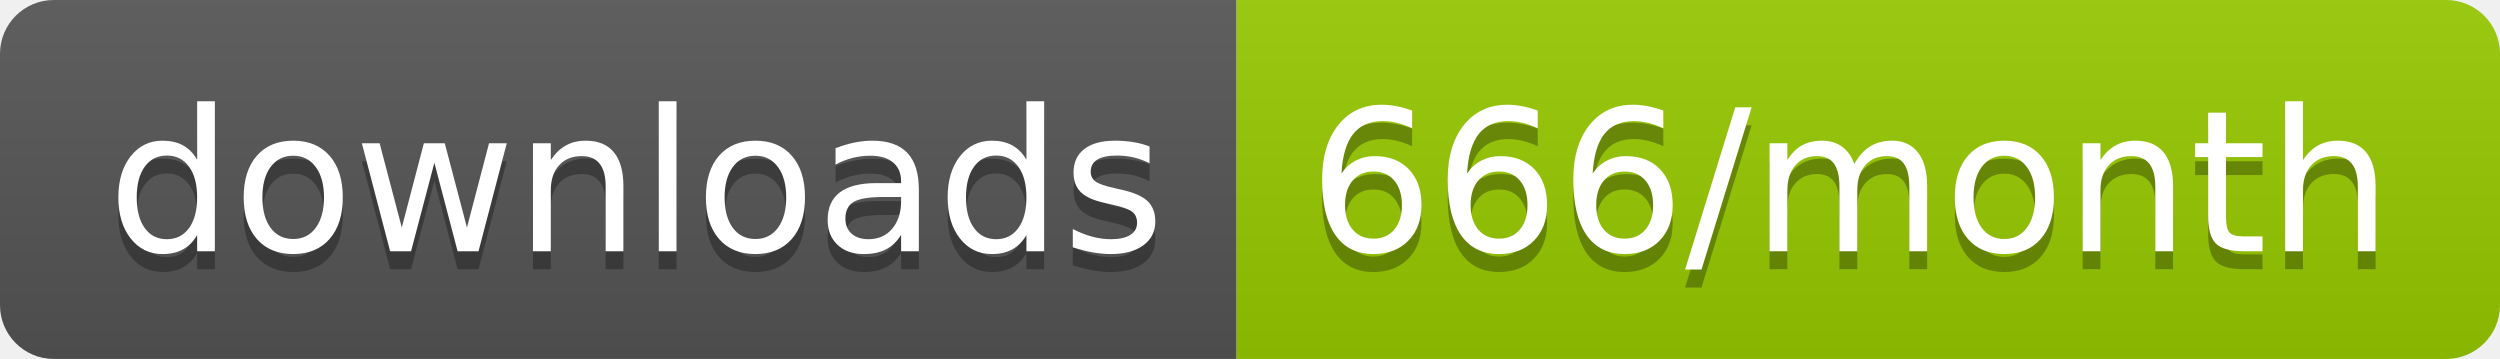
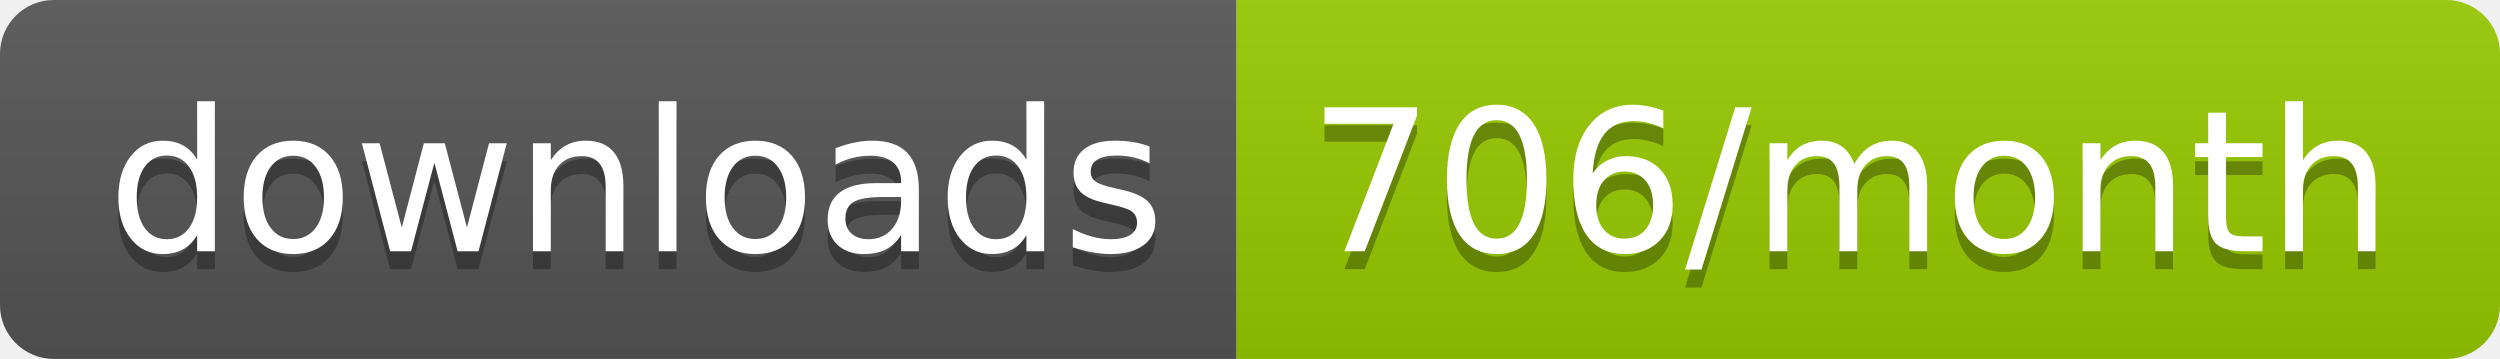
<svg xmlns="http://www.w3.org/2000/svg" width="139.3" height="20">
  <linearGradient id="smooth" x2="0" y2="100%">
    <stop offset="0" stop-color="#bbb" stop-opacity=".1" />
    <stop offset="1" stop-opacity=".1" />
  </linearGradient>
  <clipPath id="round">
    <rect width="139.3" height="20" rx="3" fill="#fff" />
  </clipPath>
  <g clip-path="url(#round)">
    <rect width="68.9" height="20" fill="#555" />
    <rect x="68.9" width="70.4" height="20" fill="#97CA00" />
    <rect width="139.3" height="20" fill="url(#smooth)" />
  </g>
  <g fill="#fff" text-anchor="middle" font-family="DejaVu Sans,Verdana,Geneva,sans-serif" font-size="110">
    <text x="354.5" y="150" fill="#010101" fill-opacity=".3" transform="scale(0.1)" textLength="589.0" lengthAdjust="spacing">downloads</text>
    <text x="354.5" y="140" transform="scale(0.1)" textLength="589.0" lengthAdjust="spacing">downloads</text>
-     <text x="1031.0" y="150" fill="#010101" fill-opacity=".3" transform="scale(0.1)" textLength="604.0" lengthAdjust="spacing">666/month</text>
-     <text x="1031.0" y="140" transform="scale(0.1)" textLength="604.0" lengthAdjust="spacing">666/month</text>
+     <text x="1031.0" y="150" fill="#010101" fill-opacity=".3" transform="scale(0.1)" textLength="604.0" lengthAdjust="spacing">706/month</text>
+     <text x="1031.0" y="140" transform="scale(0.1)" textLength="604.0" lengthAdjust="spacing">706/month</text>
  </g>
</svg>
